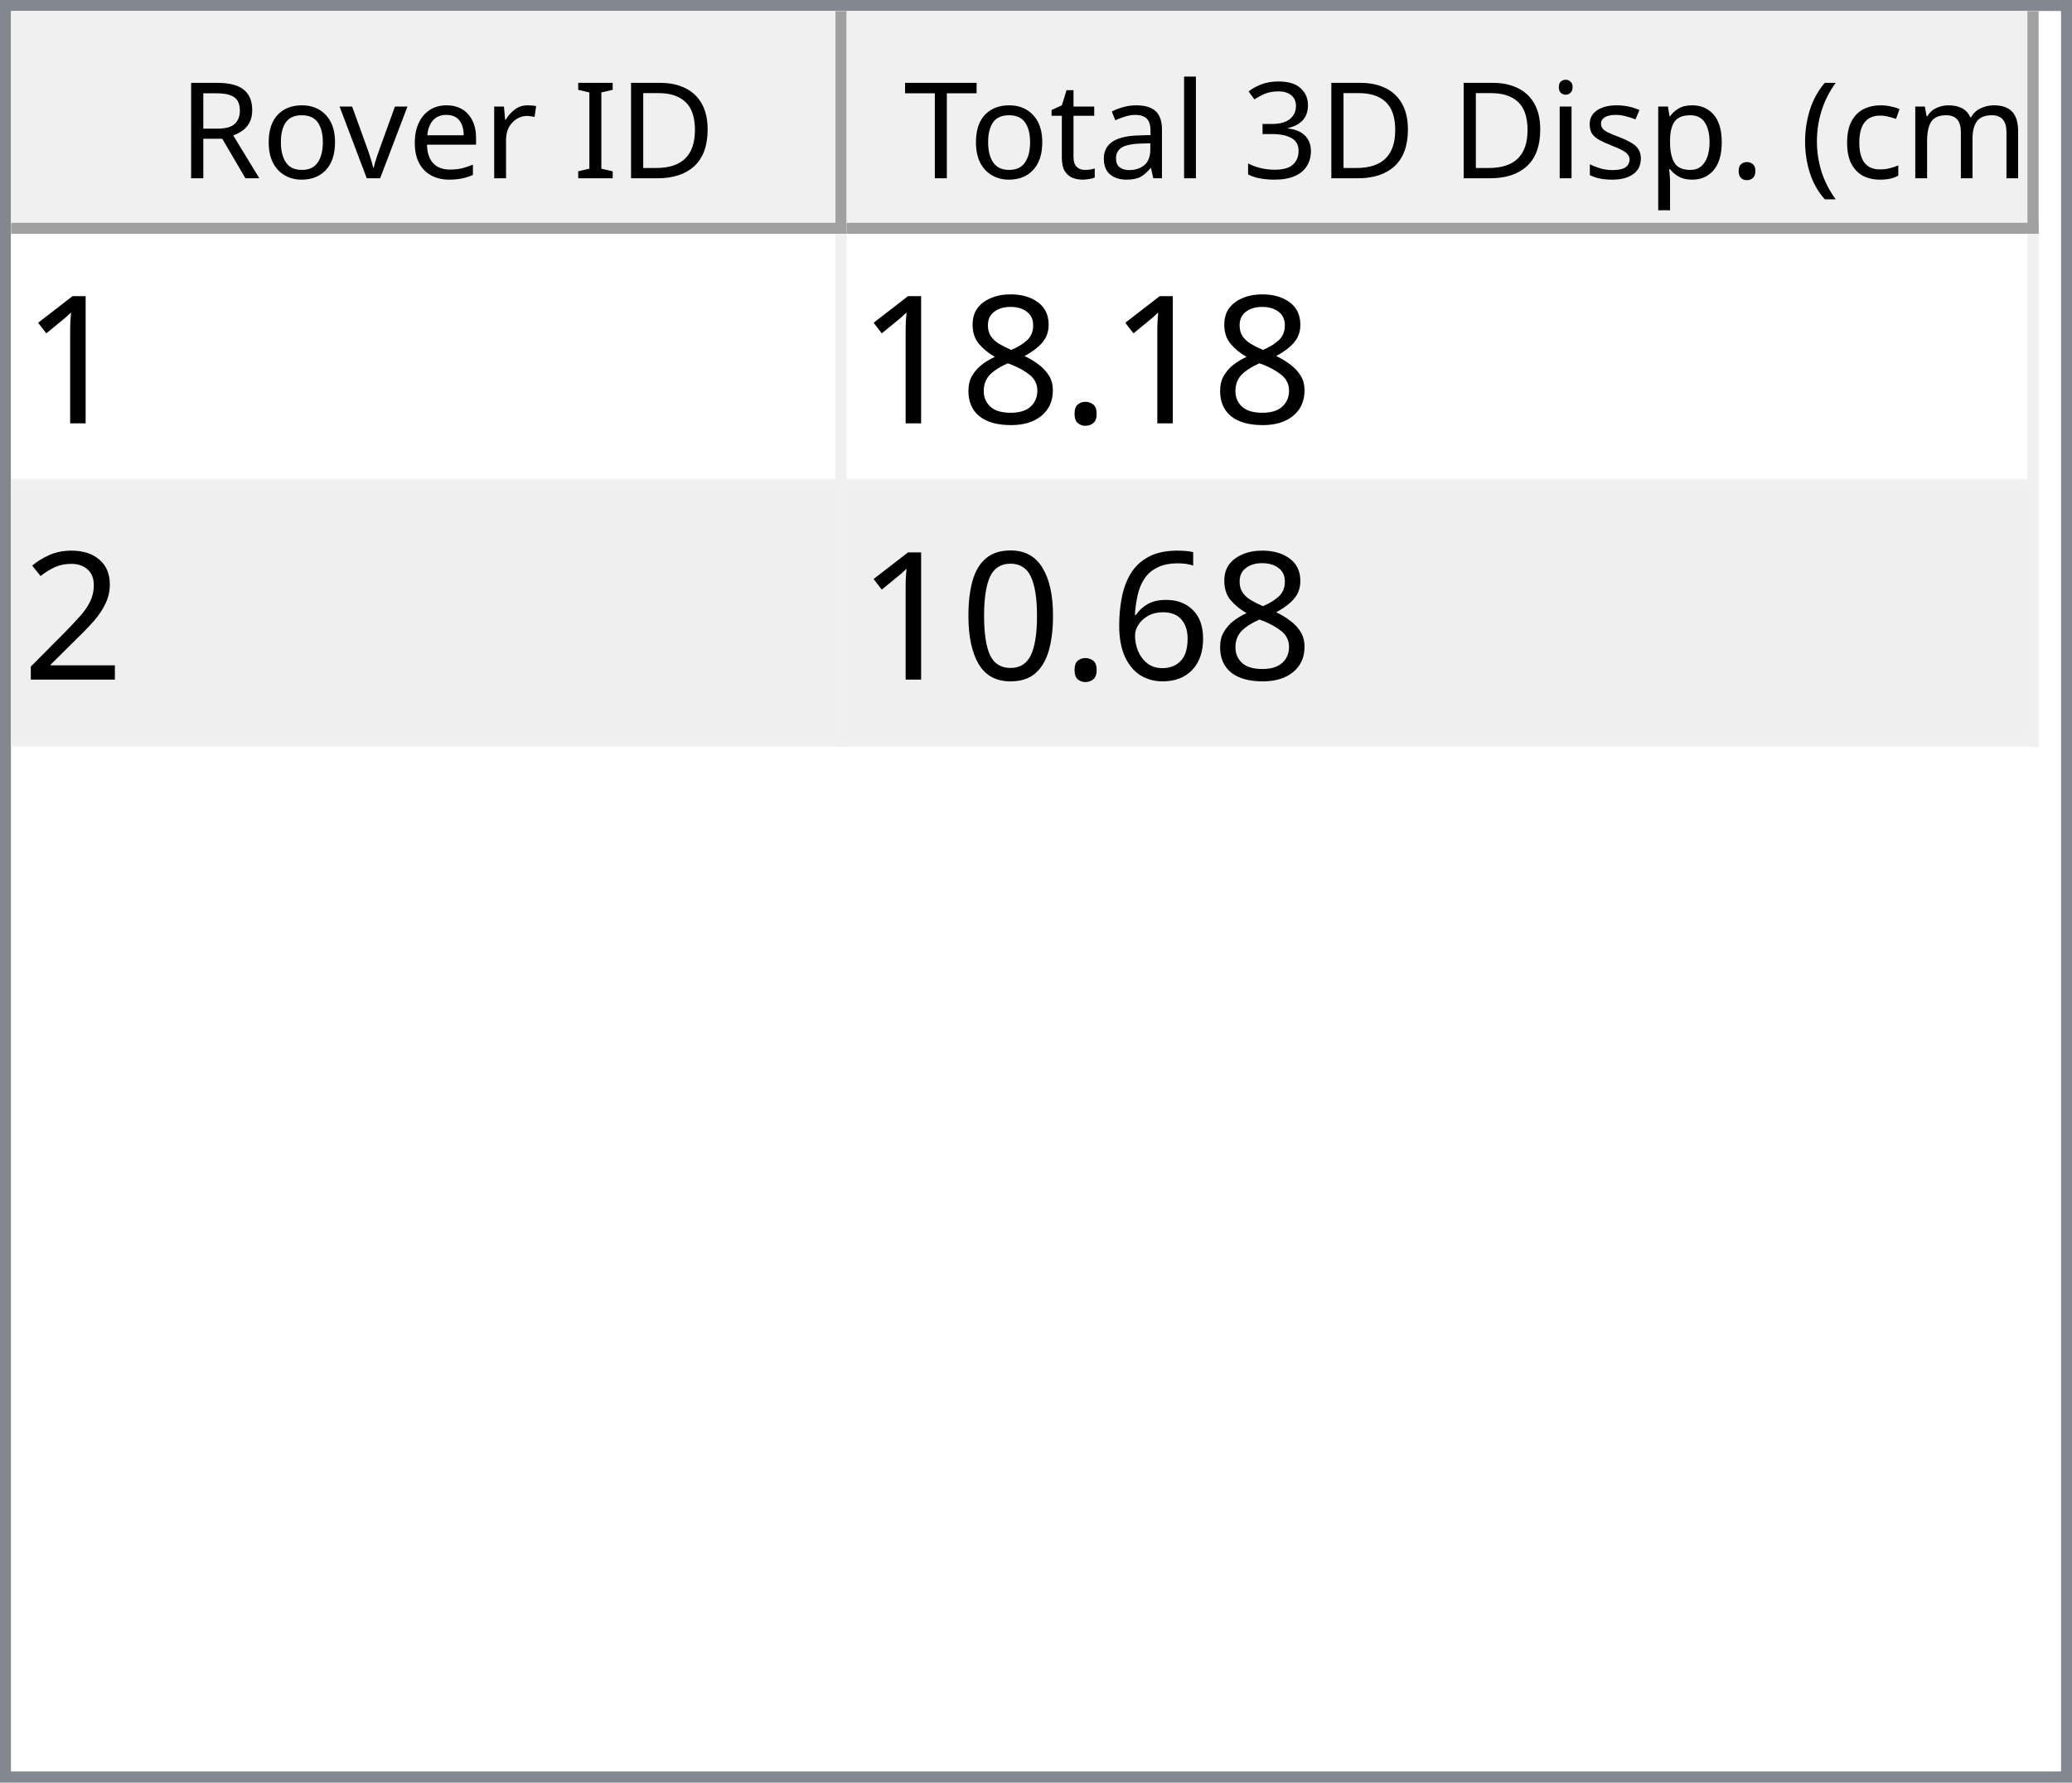
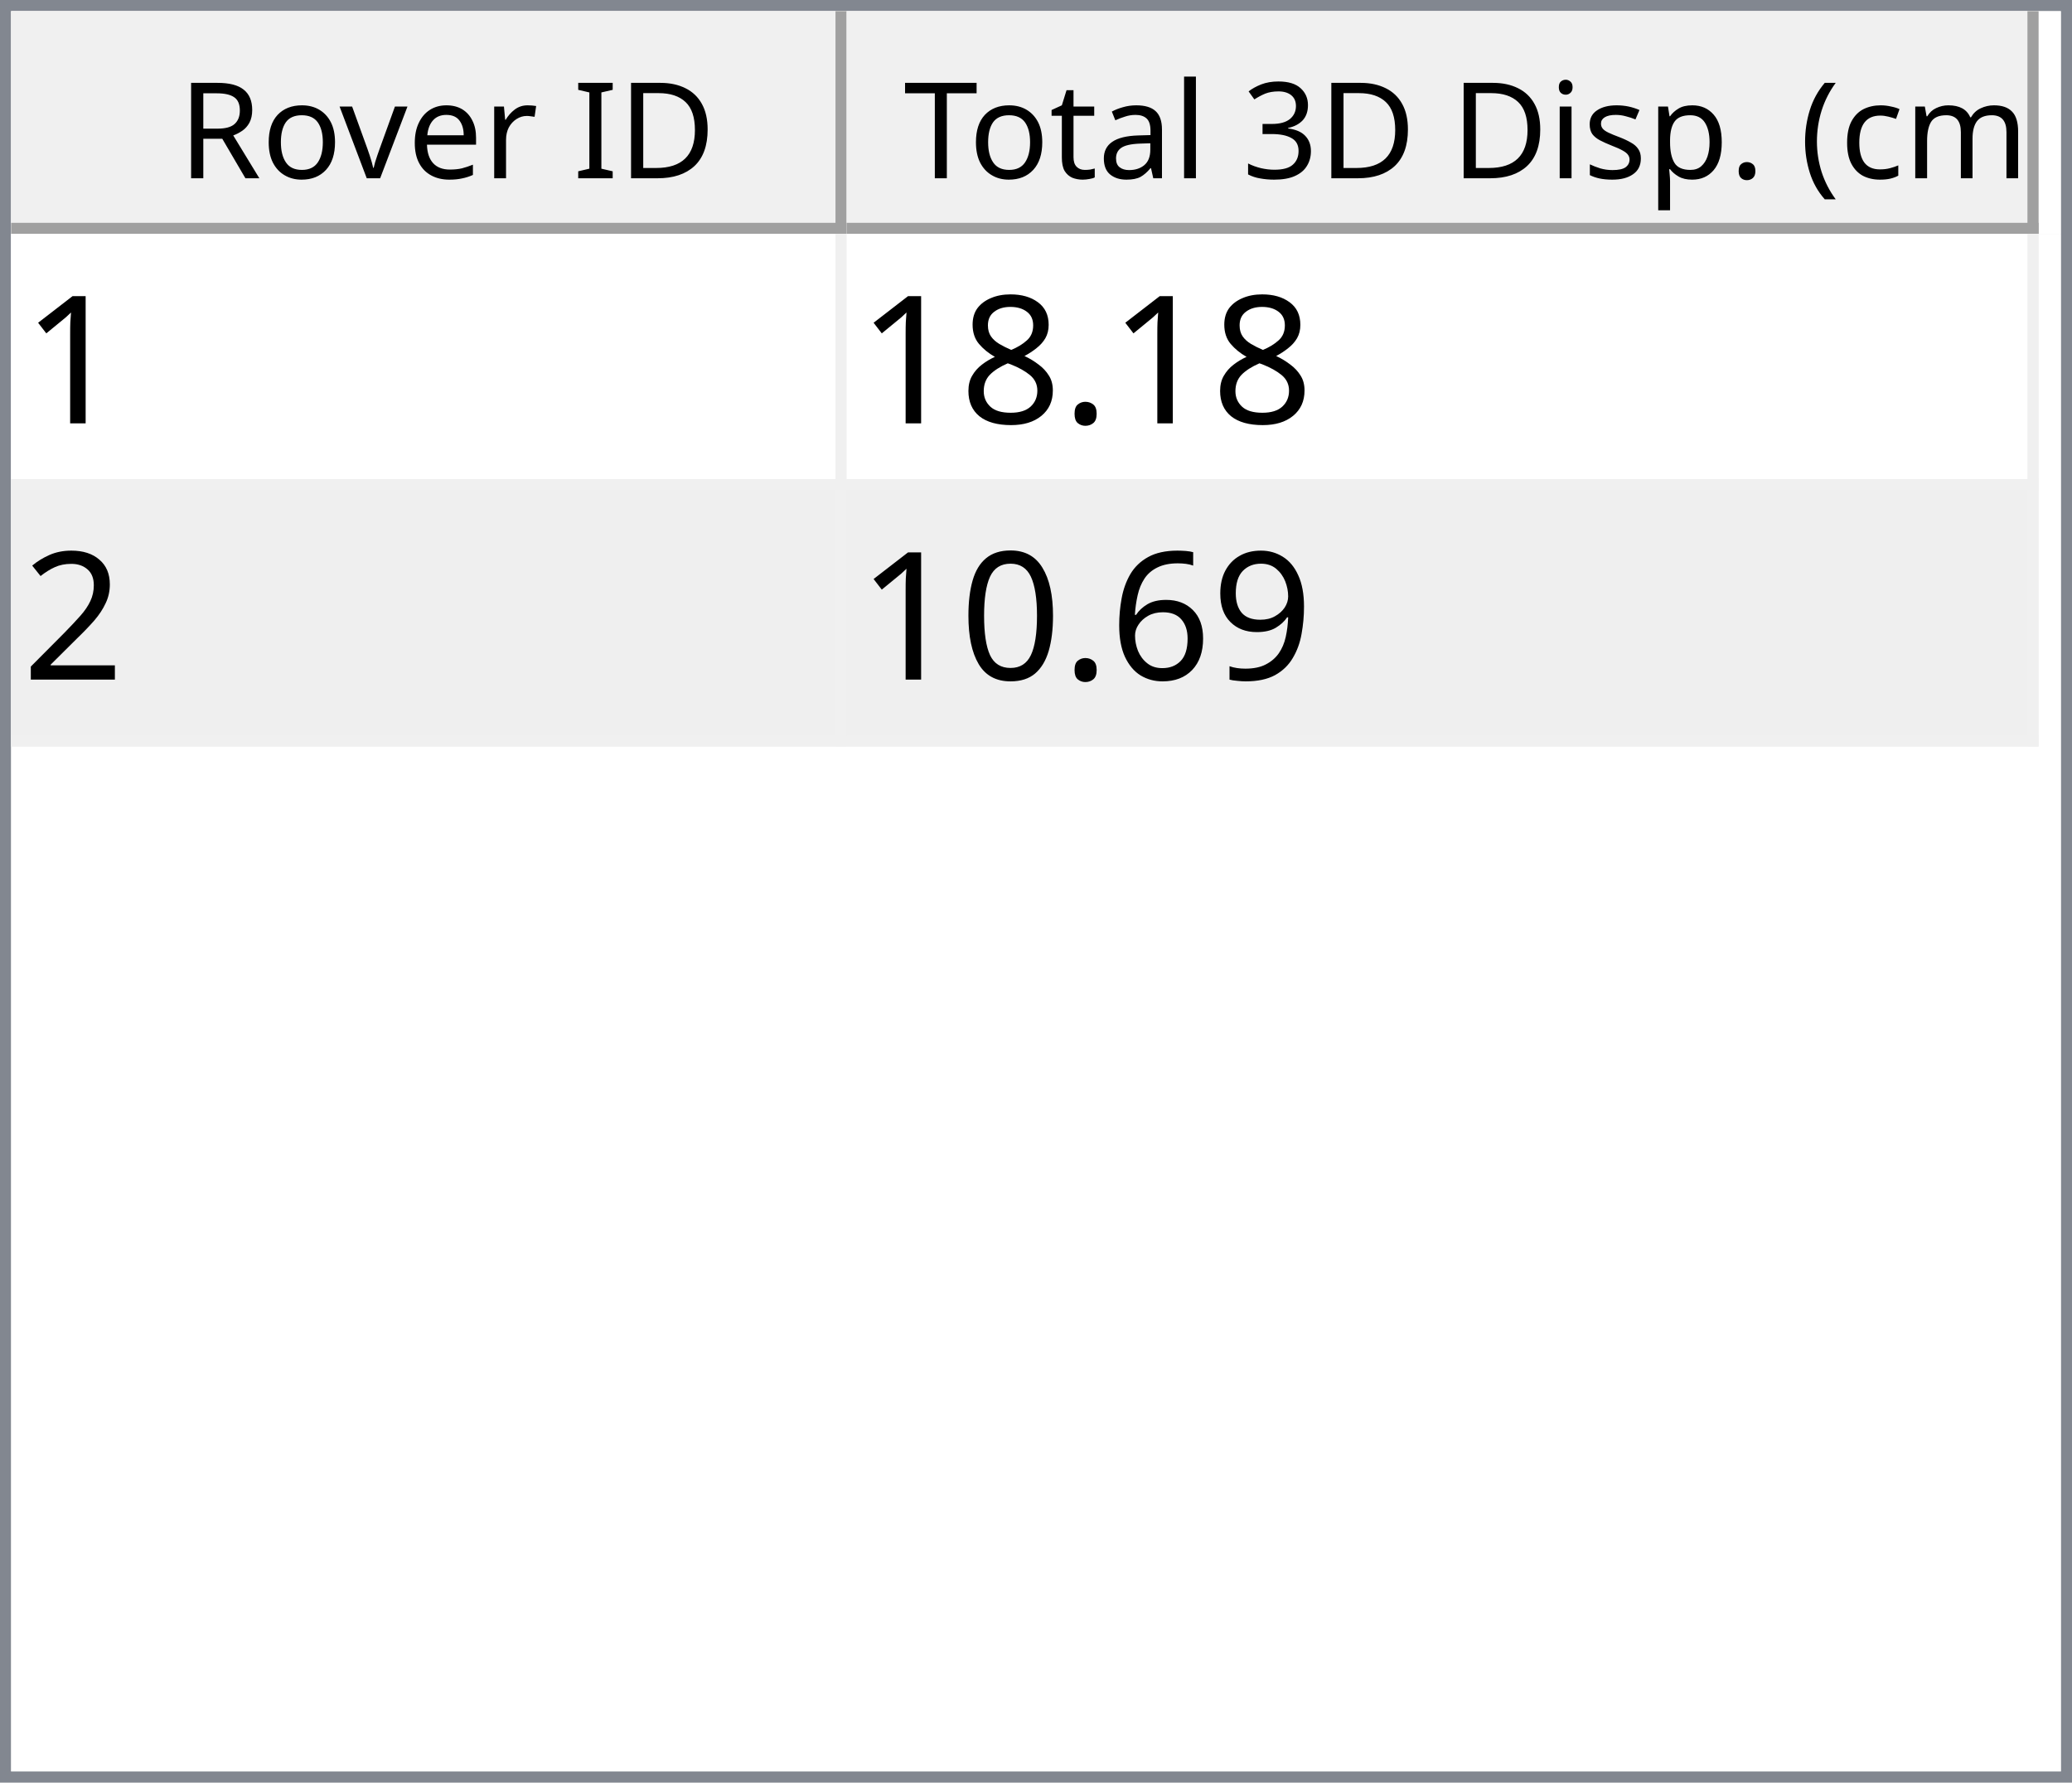
<svg xmlns="http://www.w3.org/2000/svg" style="fill-opacity:1; color-rendering:auto; color-interpolation:auto; text-rendering:auto; stroke:black; stroke-linecap:square; stroke-miterlimit:10; shape-rendering:auto; stroke-opacity:1; fill:black; stroke-dasharray:none; font-weight:normal; stroke-width:1; font-family:'Dialog'; font-style:normal; stroke-linejoin:miter; font-size:12px; stroke-dashoffset:0; image-rendering:auto;" width="186" height="160">
  <defs id="genericDefs" />
  <g>
    <defs id="defs1">
      <clipPath clipPathUnits="userSpaceOnUse" id="clipPath1">
        <path d="M0 0 L186 0 L186 160 L0 160 L0 0 Z" />
      </clipPath>
      <clipPath clipPathUnits="userSpaceOnUse" id="clipPath2">
        <path d="M0 0 L0 160 L186 160 L186 0 Z" />
      </clipPath>
      <clipPath clipPathUnits="userSpaceOnUse" id="clipPath3">
        <path d="M0 0 L0 20 L184 20 L184 0 Z" />
      </clipPath>
      <clipPath clipPathUnits="userSpaceOnUse" id="clipPath4">
        <path d="M0 0 L0 20 L75 20 L75 0 Z" />
      </clipPath>
      <clipPath clipPathUnits="userSpaceOnUse" id="clipPath5">
        <path d="M1 1 L1 19 L74 19 L74 1 Z" />
      </clipPath>
      <clipPath clipPathUnits="userSpaceOnUse" id="clipPath6">
        <path d="M0 0 L0 18 L73 18 L73 0 Z" />
      </clipPath>
      <clipPath clipPathUnits="userSpaceOnUse" id="clipPath7">
        <path d="M-0.5 -0.5 L-0.5 19.5 L74.5 19.5 L74.5 -0.5 Z" />
      </clipPath>
      <clipPath clipPathUnits="userSpaceOnUse" id="clipPath8">
        <path d="M0 0 L0 20 L107 20 L107 0 Z" />
      </clipPath>
      <clipPath clipPathUnits="userSpaceOnUse" id="clipPath9">
        <path d="M1 1 L1 19 L106 19 L106 1 Z" />
      </clipPath>
      <clipPath clipPathUnits="userSpaceOnUse" id="clipPath10">
        <path d="M0 0 L0 18 L105 18 L105 0 Z" />
      </clipPath>
      <clipPath clipPathUnits="userSpaceOnUse" id="clipPath11">
        <path d="M-0.5 -0.5 L-0.5 19.5 L106.5 19.5 L106.5 -0.5 Z" />
      </clipPath>
      <clipPath clipPathUnits="userSpaceOnUse" id="clipPath12">
        <path d="M0 0 L0 138 L184 138 L184 0 Z" />
      </clipPath>
      <clipPath clipPathUnits="userSpaceOnUse" id="clipPath13">
        <path d="M0 0 L0 46 L182 46 L182 0 Z" />
      </clipPath>
      <clipPath clipPathUnits="userSpaceOnUse" id="clipPath14">
        <path d="M-0.5 -0.5 L-0.5 45.5 L181.5 45.5 L181.5 -0.5 Z" />
      </clipPath>
      <clipPath clipPathUnits="userSpaceOnUse" id="clipPath15">
        <path d="M0 0 L0 22 L74 22 L74 0 Z" />
      </clipPath>
      <clipPath clipPathUnits="userSpaceOnUse" id="clipPath16">
        <path d="M0 0 L0 22 L106 22 L106 0 Z" />
      </clipPath>
      <font horiz-adv-x="64.551" id="font1">
        <font-face ascent="107.91" descent="25.098" units-per-em="100" style="font-style:normal; font-family:Segoe UI; font-weight:normal;" />
        <missing-glyph horiz-adv-x="64.551" d="M8.109 0 L8.109 68.266 L56.453 68.266 L56.453 0 L8.109 0 ZM15.328 7.234 L49.219 7.234 L49.219 61.031 L15.328 61.031 L15.328 7.234 Z" />
        <glyph unicode="D" horiz-adv-x="70.117" d="M9.188 0 L9.188 70.016 L28.516 70.016 Q65.531 70.016 65.531 35.891 Q65.531 19.672 55.25 9.836 Q44.969 0 27.734 0 L9.188 0 ZM17.391 62.594 L17.391 7.422 L27.828 7.422 Q41.609 7.422 49.273 14.797 Q56.938 22.172 56.938 35.688 Q56.938 62.594 28.328 62.594 L17.391 62.594 Z" />
        <glyph unicode="I" horiz-adv-x="26.611" d="M17.391 0 L9.188 0 L9.188 70.016 L17.391 70.016 L17.391 0 Z" />
        <glyph unicode=" " horiz-adv-x="27.393" d="" />
        <glyph unicode="r" horiz-adv-x="34.766" d="M34.188 41.891 Q32.078 43.5 28.125 43.5 Q23 43.5 19.555 38.672 Q16.109 33.844 16.109 25.484 L16.109 0 L8.109 0 L8.109 50 L16.109 50 L16.109 39.703 L16.312 39.703 Q18.016 44.969 21.531 47.922 Q25.047 50.875 29.391 50.875 Q32.516 50.875 34.188 50.203 L34.188 41.891 Z" />
        <glyph unicode="e" horiz-adv-x="52.295" d="M48.297 23 L12.984 23 Q13.188 14.656 17.484 10.109 Q21.781 5.562 29.297 5.562 Q37.75 5.562 44.828 11.141 L44.828 3.609 Q38.234 -1.172 27.391 -1.172 Q16.797 -1.172 10.742 5.641 Q4.688 12.453 4.688 24.812 Q4.688 36.469 11.305 43.82 Q17.922 51.172 27.734 51.172 Q37.547 51.172 42.922 44.828 Q48.297 38.484 48.297 27.203 L48.297 23 ZM40.094 29.781 Q40.047 36.719 36.75 40.578 Q33.453 44.438 27.594 44.438 Q21.922 44.438 17.969 40.383 Q14.016 36.328 13.094 29.781 L40.094 29.781 Z" />
        <glyph unicode="v" horiz-adv-x="47.9" d="M47.406 50 L27.484 0 L19.625 0 L0.688 50 L9.469 50 L22.172 13.672 Q23.578 9.672 23.922 6.688 L24.125 6.688 Q24.609 10.453 25.688 13.484 L38.969 50 L47.406 50 Z" />
        <glyph unicode="o" horiz-adv-x="58.594" d="M29 -1.172 Q17.922 -1.172 11.305 5.836 Q4.688 12.844 4.688 24.422 Q4.688 37.016 11.57 44.094 Q18.453 51.172 30.172 51.172 Q41.359 51.172 47.633 44.289 Q53.906 37.406 53.906 25.203 Q53.906 13.234 47.141 6.031 Q40.375 -1.172 29 -1.172 ZM29.594 44.438 Q21.875 44.438 17.383 39.188 Q12.891 33.938 12.891 24.703 Q12.891 15.828 17.43 10.695 Q21.969 5.562 29.594 5.562 Q37.359 5.562 41.531 10.594 Q45.703 15.625 45.703 24.906 Q45.703 34.281 41.531 39.359 Q37.359 44.438 29.594 44.438 Z" />
        <glyph unicode="R" horiz-adv-x="59.814" d="M59.375 0 L49.609 0 L37.891 19.625 Q36.281 22.359 34.766 24.289 Q33.25 26.219 31.664 27.438 Q30.078 28.656 28.25 29.219 Q26.422 29.781 24.125 29.781 L17.391 29.781 L17.391 0 L9.188 0 L9.188 70.016 L30.078 70.016 Q34.672 70.016 38.555 68.867 Q42.438 67.719 45.289 65.375 Q48.141 63.031 49.758 59.547 Q51.375 56.062 51.375 51.375 Q51.375 47.703 50.273 44.656 Q49.172 41.609 47.148 39.211 Q45.125 36.812 42.266 35.133 Q39.406 33.453 35.844 32.516 L35.844 32.328 Q37.594 31.547 38.891 30.547 Q40.188 29.547 41.359 28.18 Q42.531 26.812 43.68 25.078 Q44.828 23.344 46.234 21.047 L59.375 0 ZM17.391 62.594 L17.391 37.203 L28.516 37.203 Q31.594 37.203 34.203 38.133 Q36.812 39.062 38.719 40.797 Q40.625 42.531 41.703 45.047 Q42.781 47.562 42.781 50.688 Q42.781 56.297 39.141 59.445 Q35.5 62.594 28.609 62.594 L17.391 62.594 Z" />
        <glyph unicode=")" horiz-adv-x="30.176" d="M8.297 -15.922 L1.172 -15.922 Q16.406 2.344 16.406 26.812 Q16.406 51.469 1.078 70.016 L8.297 70.016 Q23.531 52.156 23.531 26.703 Q23.531 1.375 8.297 -15.922 Z" />
        <glyph unicode="m" horiz-adv-x="86.133" d="M79.109 0 L71.094 0 L71.094 28.719 Q71.094 37.016 68.531 40.727 Q65.969 44.438 59.906 44.438 Q54.781 44.438 51.195 39.75 Q47.609 35.062 47.609 28.516 L47.609 0 L39.594 0 L39.594 29.688 Q39.594 44.438 28.219 44.438 Q22.953 44.438 19.531 40.016 Q16.109 35.594 16.109 28.516 L16.109 0 L8.109 0 L8.109 50 L16.109 50 L16.109 42.094 L16.312 42.094 Q21.625 51.172 31.844 51.172 Q36.969 51.172 40.773 48.312 Q44.578 45.453 46 40.828 Q51.562 51.172 62.594 51.172 Q79.109 51.172 79.109 30.812 L79.109 0 Z" />
        <glyph unicode="c" horiz-adv-x="46.191" d="M42.188 2.297 Q36.422 -1.172 28.516 -1.172 Q17.828 -1.172 11.258 5.789 Q4.688 12.75 4.688 23.828 Q4.688 36.188 11.766 43.68 Q18.844 51.172 30.672 51.172 Q37.25 51.172 42.281 48.734 L42.281 40.531 Q36.719 44.438 30.375 44.438 Q22.703 44.438 17.797 38.945 Q12.891 33.453 12.891 24.516 Q12.891 15.719 17.508 10.641 Q22.125 5.562 29.891 5.562 Q36.422 5.562 42.188 9.906 L42.188 2.297 Z" />
        <glyph unicode="(" horiz-adv-x="30.176" d="M29.109 -15.922 L21.969 -15.922 Q6.844 1.375 6.844 26.703 Q6.844 52.156 21.969 70.016 L29.203 70.016 Q13.875 51.469 13.875 26.812 Q13.875 2.344 29.109 -15.922 Z" />
        <glyph unicode="." horiz-adv-x="21.68" d="M10.891 -1.078 Q8.641 -1.078 7.055 0.539 Q5.469 2.156 5.469 4.391 Q5.469 6.641 7.055 8.273 Q8.641 9.906 10.891 9.906 Q13.188 9.906 14.797 8.273 Q16.406 6.641 16.406 4.391 Q16.406 2.156 14.797 0.539 Q13.188 -1.078 10.891 -1.078 Z" />
        <glyph unicode="p" horiz-adv-x="58.789" d="M16.312 7.234 L16.109 7.234 L16.109 -23 L8.109 -23 L8.109 50 L16.109 50 L16.109 41.219 L16.312 41.219 Q22.219 51.172 33.594 51.172 Q43.266 51.172 48.688 44.461 Q54.109 37.75 54.109 26.469 Q54.109 13.922 48 6.375 Q41.891 -1.172 31.297 -1.172 Q21.578 -1.172 16.312 7.234 ZM16.109 27.391 L16.109 20.406 Q16.109 14.203 20.141 9.883 Q24.172 5.562 30.375 5.562 Q37.641 5.562 41.773 11.133 Q45.906 16.703 45.906 26.609 Q45.906 34.969 42.047 39.703 Q38.188 44.438 31.594 44.438 Q24.609 44.438 20.359 39.578 Q16.109 34.719 16.109 27.391 Z" />
        <glyph unicode="s" horiz-adv-x="42.432" d="M5.078 1.812 L5.078 10.406 Q11.625 5.562 19.484 5.562 Q30.031 5.562 30.031 12.594 Q30.031 14.594 29.125 15.992 Q28.219 17.391 26.68 18.461 Q25.141 19.531 23.07 20.383 Q21 21.234 18.609 22.172 Q15.281 23.484 12.766 24.828 Q10.25 26.172 8.57 27.859 Q6.891 29.547 6.031 31.695 Q5.172 33.844 5.172 36.719 Q5.172 40.234 6.789 42.945 Q8.406 45.656 11.086 47.484 Q13.766 49.312 17.211 50.242 Q20.656 51.172 24.312 51.172 Q30.812 51.172 35.938 48.922 L35.938 40.828 Q30.422 44.438 23.25 44.438 Q21 44.438 19.195 43.922 Q17.391 43.406 16.094 42.477 Q14.797 41.547 14.086 40.258 Q13.375 38.969 13.375 37.406 Q13.375 35.453 14.086 34.133 Q14.797 32.812 16.164 31.789 Q17.531 30.766 19.484 29.938 Q21.438 29.109 23.922 28.125 Q27.25 26.859 29.883 25.516 Q32.516 24.172 34.375 22.484 Q36.234 20.797 37.234 18.602 Q38.234 16.406 38.234 13.375 Q38.234 9.672 36.602 6.938 Q34.969 4.203 32.234 2.398 Q29.5 0.594 25.93 -0.289 Q22.359 -1.172 18.453 -1.172 Q10.75 -1.172 5.078 1.812 Z" />
        <glyph unicode="i" horiz-adv-x="24.219" d="M12.203 62.703 Q10.062 62.703 8.547 64.164 Q7.031 65.625 7.031 67.875 Q7.031 70.125 8.547 71.609 Q10.062 73.094 12.203 73.094 Q14.406 73.094 15.945 71.609 Q17.484 70.125 17.484 67.875 Q17.484 65.719 15.945 64.211 Q14.406 62.703 12.203 62.703 ZM16.109 0 L8.109 0 L8.109 50 L16.109 50 L16.109 0 Z" />
        <glyph unicode="3" horiz-adv-x="53.906" d="M46.531 19.828 Q46.531 15.094 44.75 11.211 Q42.969 7.328 39.719 4.57 Q36.469 1.812 31.93 0.297 Q27.391 -1.219 21.922 -1.219 Q11.922 -1.219 6 2.594 L6 11.188 Q13.094 5.609 22.219 5.609 Q25.875 5.609 28.828 6.539 Q31.781 7.469 33.906 9.227 Q36.031 10.984 37.18 13.477 Q38.328 15.969 38.328 19.094 Q38.328 32.812 18.797 32.812 L12.984 32.812 L12.984 39.594 L18.5 39.594 Q35.797 39.594 35.797 52.484 Q35.797 64.406 22.609 64.406 Q15.188 64.406 8.688 59.422 L8.688 67.188 Q15.375 71.188 24.609 71.188 Q29 71.188 32.57 69.969 Q36.141 68.75 38.68 66.555 Q41.219 64.359 42.609 61.281 Q44 58.203 44 54.5 Q44 40.672 30.031 36.719 L30.031 36.531 Q33.594 36.141 36.625 34.797 Q39.656 33.453 41.852 31.305 Q44.047 29.156 45.289 26.25 Q46.531 23.344 46.531 19.828 Z" />
        <glyph unicode="l" horiz-adv-x="24.219" d="M16.109 0 L8.109 0 L8.109 74.031 L16.109 74.031 L16.109 0 Z" />
        <glyph unicode="a" horiz-adv-x="50.879" d="M43.891 0 L35.891 0 L35.891 7.812 L35.688 7.812 Q30.469 -1.172 20.312 -1.172 Q12.844 -1.172 8.617 2.781 Q4.391 6.734 4.391 13.281 Q4.391 27.297 20.906 29.594 L35.891 31.688 Q35.891 44.438 25.594 44.438 Q16.547 44.438 9.281 38.281 L9.281 46.484 Q16.656 51.172 26.266 51.172 Q43.891 51.172 43.891 32.516 L43.891 0 ZM35.891 25.297 L23.828 23.641 Q18.266 22.859 15.43 20.875 Q12.594 18.891 12.594 13.875 Q12.594 10.203 15.211 7.883 Q17.828 5.562 22.172 5.562 Q28.125 5.562 32.008 9.742 Q35.891 13.922 35.891 20.312 L35.891 25.297 Z" />
        <glyph unicode="t" horiz-adv-x="33.887" d="M31.297 0.484 Q28.469 -1.078 23.828 -1.078 Q10.688 -1.078 10.688 13.578 L10.688 43.172 L2.094 43.172 L2.094 50 L10.688 50 L10.688 62.203 L18.703 64.797 L18.703 50 L31.297 50 L31.297 43.172 L18.703 43.172 L18.703 14.984 Q18.703 9.969 20.414 7.82 Q22.125 5.672 26.078 5.672 Q29.109 5.672 31.297 7.328 L31.297 0.484 Z" />
        <glyph unicode="T" horiz-adv-x="52.393" d="M50.594 62.594 L30.375 62.594 L30.375 0 L22.172 0 L22.172 62.594 L2 62.594 L2 70.016 L50.594 70.016 L50.594 62.594 Z" />
      </font>
      <font horiz-adv-x="75.0" id="font2">
        <font-face ascent="100.537" descent="21.973" units-per-em="100" style="font-style:normal; font-family:sans-serif; font-weight:normal;" />
        <missing-glyph horiz-adv-x="75.0" d="M12.5 0 L12.5 62.5 L62.5 62.5 L62.5 0 L12.5 0 ZM14.062 1.562 L60.938 1.562 L60.938 60.938 L14.062 60.938 L14.062 1.562 Z" />
        <glyph unicode="1" horiz-adv-x="55.615" d="M37.25 0 L28.469 0 L28.469 56 Q25.297 52.984 20.141 49.953 Q14.984 46.922 10.891 45.406 L10.891 53.906 Q18.266 57.375 23.781 62.305 Q29.297 67.234 31.594 71.875 L37.25 71.875 L37.25 0 Z" />
        <glyph unicode="." horiz-adv-x="27.783" d="M9.078 0 L9.078 10.016 L19.094 10.016 L19.094 0 L9.078 0 Z" />
        <glyph unicode="8" horiz-adv-x="55.615" d="M17.672 38.812 Q12.203 40.828 9.57 44.539 Q6.938 48.25 6.938 53.422 Q6.938 61.234 12.555 66.555 Q18.172 71.875 27.484 71.875 Q36.859 71.875 42.578 66.43 Q48.297 60.984 48.297 53.172 Q48.297 48.188 45.68 44.508 Q43.062 40.828 37.75 38.812 Q44.344 36.672 47.781 31.883 Q51.219 27.094 51.219 20.453 Q51.219 11.281 44.727 5.031 Q38.234 -1.219 27.641 -1.219 Q17.047 -1.219 10.547 5.055 Q4.047 11.328 4.047 20.703 Q4.047 27.688 7.594 32.398 Q11.141 37.109 17.672 38.812 ZM15.922 53.719 Q15.922 48.641 19.195 45.414 Q22.469 42.188 27.688 42.188 Q32.766 42.188 36.016 45.383 Q39.266 48.578 39.266 53.219 Q39.266 58.062 35.914 61.359 Q32.562 64.656 27.594 64.656 Q22.562 64.656 19.242 61.43 Q15.922 58.203 15.922 53.719 ZM13.094 20.656 Q13.094 16.891 14.875 13.375 Q16.656 9.859 20.172 7.93 Q23.688 6 27.734 6 Q34.031 6 38.133 10.055 Q42.234 14.109 42.234 20.359 Q42.234 26.703 38.016 30.859 Q33.797 35.016 27.438 35.016 Q21.234 35.016 17.164 30.914 Q13.094 26.812 13.094 20.656 Z" />
        <glyph unicode="2" horiz-adv-x="55.615" d="M50.344 8.453 L50.344 0 L3.031 0 Q2.938 3.172 4.047 6.109 Q5.859 10.938 9.836 15.625 Q13.812 20.312 21.344 26.469 Q33.016 36.031 37.117 41.625 Q41.219 47.219 41.219 52.203 Q41.219 57.422 37.477 61.008 Q33.734 64.594 27.734 64.594 Q21.391 64.594 17.578 60.789 Q13.766 56.984 13.719 50.25 L4.688 51.172 Q5.609 61.281 11.664 66.578 Q17.719 71.875 27.938 71.875 Q38.234 71.875 44.242 66.164 Q50.25 60.453 50.25 52 Q50.25 47.703 48.492 43.555 Q46.734 39.406 42.656 34.812 Q38.578 30.219 29.109 22.219 Q21.188 15.578 18.945 13.211 Q16.703 10.844 15.234 8.453 L50.344 8.453 Z" />
+         <glyph unicode="9" horiz-adv-x="55.615" d="M5.469 16.547 L13.922 17.328 Q14.984 11.375 18.016 8.688 Q21.047 6 25.781 6 Q29.828 6 32.883 7.859 Q35.938 9.719 37.891 12.82 Q39.844 15.922 41.164 21.195 Q42.484 26.469 42.484 31.938 Q42.484 32.516 42.438 33.688 Q39.797 29.5 35.234 26.883 Q30.672 24.266 25.344 24.266 Q16.453 24.266 10.305 30.711 Q4.156 37.156 4.156 47.703 Q4.156 58.594 10.578 65.234 Q17 71.875 26.656 71.875 Q33.641 71.875 39.43 68.117 Q45.219 64.359 48.219 57.398 Q51.219 50.438 51.219 37.25 Q51.219 23.531 48.242 15.406 Q45.266 7.281 39.383 3.031 Q33.5 -1.219 25.594 -1.219 Q17.188 -1.219 11.867 3.445 Q6.547 8.109 5.469 16.547 ZM41.453 48.141 Q41.453 55.719 37.43 60.156 Q33.406 64.594 27.734 64.594 Q21.875 64.594 17.531 59.812 Q13.188 55.031 13.188 47.406 Q13.188 40.578 17.312 36.305 Q21.438 32.031 27.484 32.031 Q33.594 32.031 37.523 36.305 Q41.453 40.578 41.453 48.141 Z" />
        <glyph unicode="6" horiz-adv-x="55.615" d="M49.75 54.047 L41.016 53.375 Q39.844 58.547 37.703 60.891 Q34.125 64.656 28.906 64.656 Q24.703 64.656 21.531 62.312 Q17.391 59.281 14.992 53.469 Q12.594 47.656 12.5 36.922 Q15.672 41.75 20.266 44.094 Q24.859 46.438 29.891 46.438 Q38.672 46.438 44.852 39.969 Q51.031 33.5 51.031 23.25 Q51.031 16.5 48.125 10.719 Q45.219 4.938 40.141 1.859 Q35.062 -1.219 28.609 -1.219 Q17.625 -1.219 10.695 6.859 Q3.766 14.938 3.766 33.5 Q3.766 54.25 11.422 63.672 Q18.109 71.875 29.438 71.875 Q37.891 71.875 43.289 67.141 Q48.688 62.406 49.75 54.047 ZM13.875 23.188 Q13.875 18.656 15.797 14.508 Q17.719 10.359 21.188 8.18 Q24.656 6 28.469 6 Q34.031 6 38.039 10.492 Q42.047 14.984 42.047 22.703 Q42.047 30.125 38.086 34.398 Q34.125 38.672 28.125 38.672 Q22.172 38.672 18.023 34.398 Q13.875 30.125 13.875 23.188 Z" />
        <glyph unicode="0" horiz-adv-x="55.615" d="M4.156 35.297 Q4.156 48 6.766 55.742 Q9.375 63.484 14.523 67.68 Q19.672 71.875 27.484 71.875 Q33.25 71.875 37.594 69.555 Q41.938 67.234 44.773 62.867 Q47.609 58.5 49.219 52.227 Q50.828 45.953 50.828 35.297 Q50.828 22.703 48.242 14.969 Q45.656 7.234 40.508 3.008 Q35.359 -1.219 27.484 -1.219 Q17.141 -1.219 11.234 6.203 Q4.156 15.141 4.156 35.297 ZM13.188 35.297 Q13.188 17.672 17.312 11.836 Q21.438 6 27.484 6 Q33.547 6 37.672 11.859 Q41.797 17.719 41.797 35.297 Q41.797 52.984 37.672 58.789 Q33.547 64.594 27.391 64.594 Q21.344 64.594 17.719 59.469 Q13.188 52.938 13.188 35.297 Z" />
      </font>
    </defs>
    <g style="fill:white; stroke:white;">
      <rect x="0" y="0" width="186" style="clip-path:url(#clipPath1); stroke:none;" height="160" />
    </g>
    <g style="fill:white; text-rendering:optimizeSpeed; color-rendering:optimizeSpeed; image-rendering:optimizeSpeed; shape-rendering:crispEdges; stroke:white; color-interpolation:sRGB;">
      <rect x="0" width="186" height="160" y="0" style="stroke:none;" />
      <path style="stroke:none;" d="M0 160 L186 160 L186 0 L0 0 Z" />
    </g>
    <g style="fill:rgb(240,240,240); font-family:'Segoe UI'; stroke:rgb(240,240,240);">
      <rect x="0" y="0" width="186" style="clip-path:url(#clipPath2); stroke:none;" height="160" />
    </g>
    <g style="fill:rgb(130,135,144); font-family:'Segoe UI'; stroke:rgb(130,135,144);">
      <path d="M0 0 L186 0 L186 160 L0 160 L0 0 ZM1 1 L185 1 L185 159 L1 159 L1 1 Z" style="fill-rule:evenodd; clip-path:url(#clipPath2); stroke:none;" />
    </g>
    <g style="fill:white; font-family:'Segoe UI'; stroke:white;" transform="translate(1,1)">
      <rect x="0" y="0" width="184" style="clip-path:url(#clipPath3); stroke:none;" height="20" />
    </g>
    <g style="fill:rgb(240,240,240); font-family:'Segoe UI'; stroke:rgb(240,240,240);" transform="translate(1,1)">
      <rect x="0" y="0" width="75" style="clip-path:url(#clipPath4); stroke:none;" height="20" />
    </g>
    <g style="font-family:'Segoe UI';" transform="translate(2,2)">
      <text x="14" xml:space="preserve" y="14" style="clip-path:url(#clipPath6); stroke:none;">Rover ID</text>
    </g>
    <g style="fill:rgb(160,160,160); font-family:'Segoe UI'; stroke:rgb(160,160,160); stroke-linejoin:bevel;" transform="translate(1.5,1.5)">
      <line x1="74" x2="74" y1="0" style="fill:none; clip-path:url(#clipPath7);" y2="19" />
    </g>
    <g style="fill:rgb(160,160,160); font-family:'Segoe UI'; stroke:rgb(160,160,160); stroke-linejoin:bevel;" transform="matrix(1,0,0,1,1,1) translate(0.5,0.5)">
      <line x1="0" x2="74" y1="19" style="fill:none; clip-path:url(#clipPath7);" y2="19" />
    </g>
    <g style="fill:rgb(240,240,240); font-family:'Segoe UI'; stroke:rgb(240,240,240);" transform="translate(76,1)">
      <rect x="0" y="0" width="107" style="clip-path:url(#clipPath8); stroke:none;" height="20" />
    </g>
    <g style="font-family:'Segoe UI';" transform="translate(77,2)">
      <text x="1" xml:space="preserve" y="14" style="clip-path:url(#clipPath10); stroke:none;"> Total 3D Disp. (cm)</text>
    </g>
    <g style="fill:rgb(160,160,160); font-family:'Segoe UI'; stroke:rgb(160,160,160); stroke-linejoin:bevel;" transform="translate(76.5,1.5)">
      <line x1="106" x2="106" y1="0" style="fill:none; clip-path:url(#clipPath11);" y2="19" />
    </g>
    <g style="fill:rgb(160,160,160); font-family:'Segoe UI'; stroke:rgb(160,160,160); stroke-linejoin:bevel;" transform="matrix(1,0,0,1,76,1) translate(0.5,0.5)">
      <line x1="0" x2="106" y1="19" style="fill:none; clip-path:url(#clipPath11);" y2="19" />
    </g>
    <g style="fill:white; font-family:'Segoe UI'; stroke:white;" transform="translate(1,21)">
      <rect x="0" y="0" width="184" style="clip-path:url(#clipPath12); stroke:none;" height="138" />
    </g>
    <g style="fill:rgb(240,240,240); font-size:16px; font-family:sans-serif; stroke:rgb(240,240,240);" transform="translate(1,21)">
      <rect x="0" y="0" width="182" style="clip-path:url(#clipPath13); stroke:none;" height="46" />
      <line transform="translate(0.5,0.5)" x1="0" x2="181" y1="22" style="clip-path:url(#clipPath14); fill:none; stroke-linejoin:bevel;" y2="22" />
    </g>
    <g transform="matrix(1,0,0,1,1,21) translate(0.5,0.5)" style="fill:rgb(240,240,240); font-size:16px; font-family:sans-serif; stroke:rgb(240,240,240); stroke-linejoin:bevel;">
      <line x1="0" x2="181" y1="45" style="fill:none; clip-path:url(#clipPath14);" y2="45" />
    </g>
    <g transform="matrix(1,0,0,1,1,21) translate(0.5,0.5)" style="fill:rgb(240,240,240); font-size:16px; font-family:sans-serif; stroke:rgb(240,240,240); stroke-linejoin:bevel;">
      <line x1="74" x2="74" y1="0" style="fill:none; clip-path:url(#clipPath14);" y2="45" />
    </g>
    <g transform="matrix(1,0,0,1,1,21) translate(0.5,0.5)" style="fill:rgb(240,240,240); font-size:16px; font-family:sans-serif; stroke:rgb(240,240,240); stroke-linejoin:bevel;">
      <line x1="181" x2="181" y1="0" style="fill:none; clip-path:url(#clipPath14);" y2="45" />
    </g>
    <g style="fill:white; font-size:16px; font-family:sans-serif; stroke:white;" transform="matrix(1,0,0,1,1,21)">
      <rect x="0" y="0" width="74" style="clip-path:url(#clipPath15); stroke:none;" height="22" />
      <text x="1" y="17" style="fill:black; clip-path:url(#clipPath15); stroke:none;" xml:space="preserve">1</text>
    </g>
    <g style="fill:white; font-size:16px; font-family:sans-serif; stroke:white;" transform="matrix(1,0,0,1,1,21) translate(75,0)">
      <rect x="0" y="0" width="106" style="clip-path:url(#clipPath16); stroke:none;" height="22" />
      <text x="1" y="17" style="fill:black; clip-path:url(#clipPath16); stroke:none;" xml:space="preserve">18.18</text>
    </g>
    <g style="fill:rgb(239,239,239); font-size:16px; font-family:sans-serif; stroke:rgb(239,239,239);" transform="matrix(1,0,0,1,1,21) translate(0,23)">
      <rect x="0" y="0" width="74" style="clip-path:url(#clipPath15); stroke:none;" height="22" />
      <text x="1" y="17" style="fill:black; clip-path:url(#clipPath15); stroke:none;" xml:space="preserve">2</text>
    </g>
    <g style="fill:rgb(239,239,239); font-size:16px; font-family:sans-serif; stroke:rgb(239,239,239);" transform="matrix(1,0,0,1,1,21) translate(75,23)">
      <rect x="0" y="0" width="106" style="clip-path:url(#clipPath16); stroke:none;" height="22" />
-       <text x="1" y="17" style="fill:black; clip-path:url(#clipPath16); stroke:none;" xml:space="preserve">10.68</text>
+       <text x="1" y="17" style="fill:black; clip-path:url(#clipPath16); stroke:none;" xml:space="preserve">10.69</text>
    </g>
  </g>
</svg>
